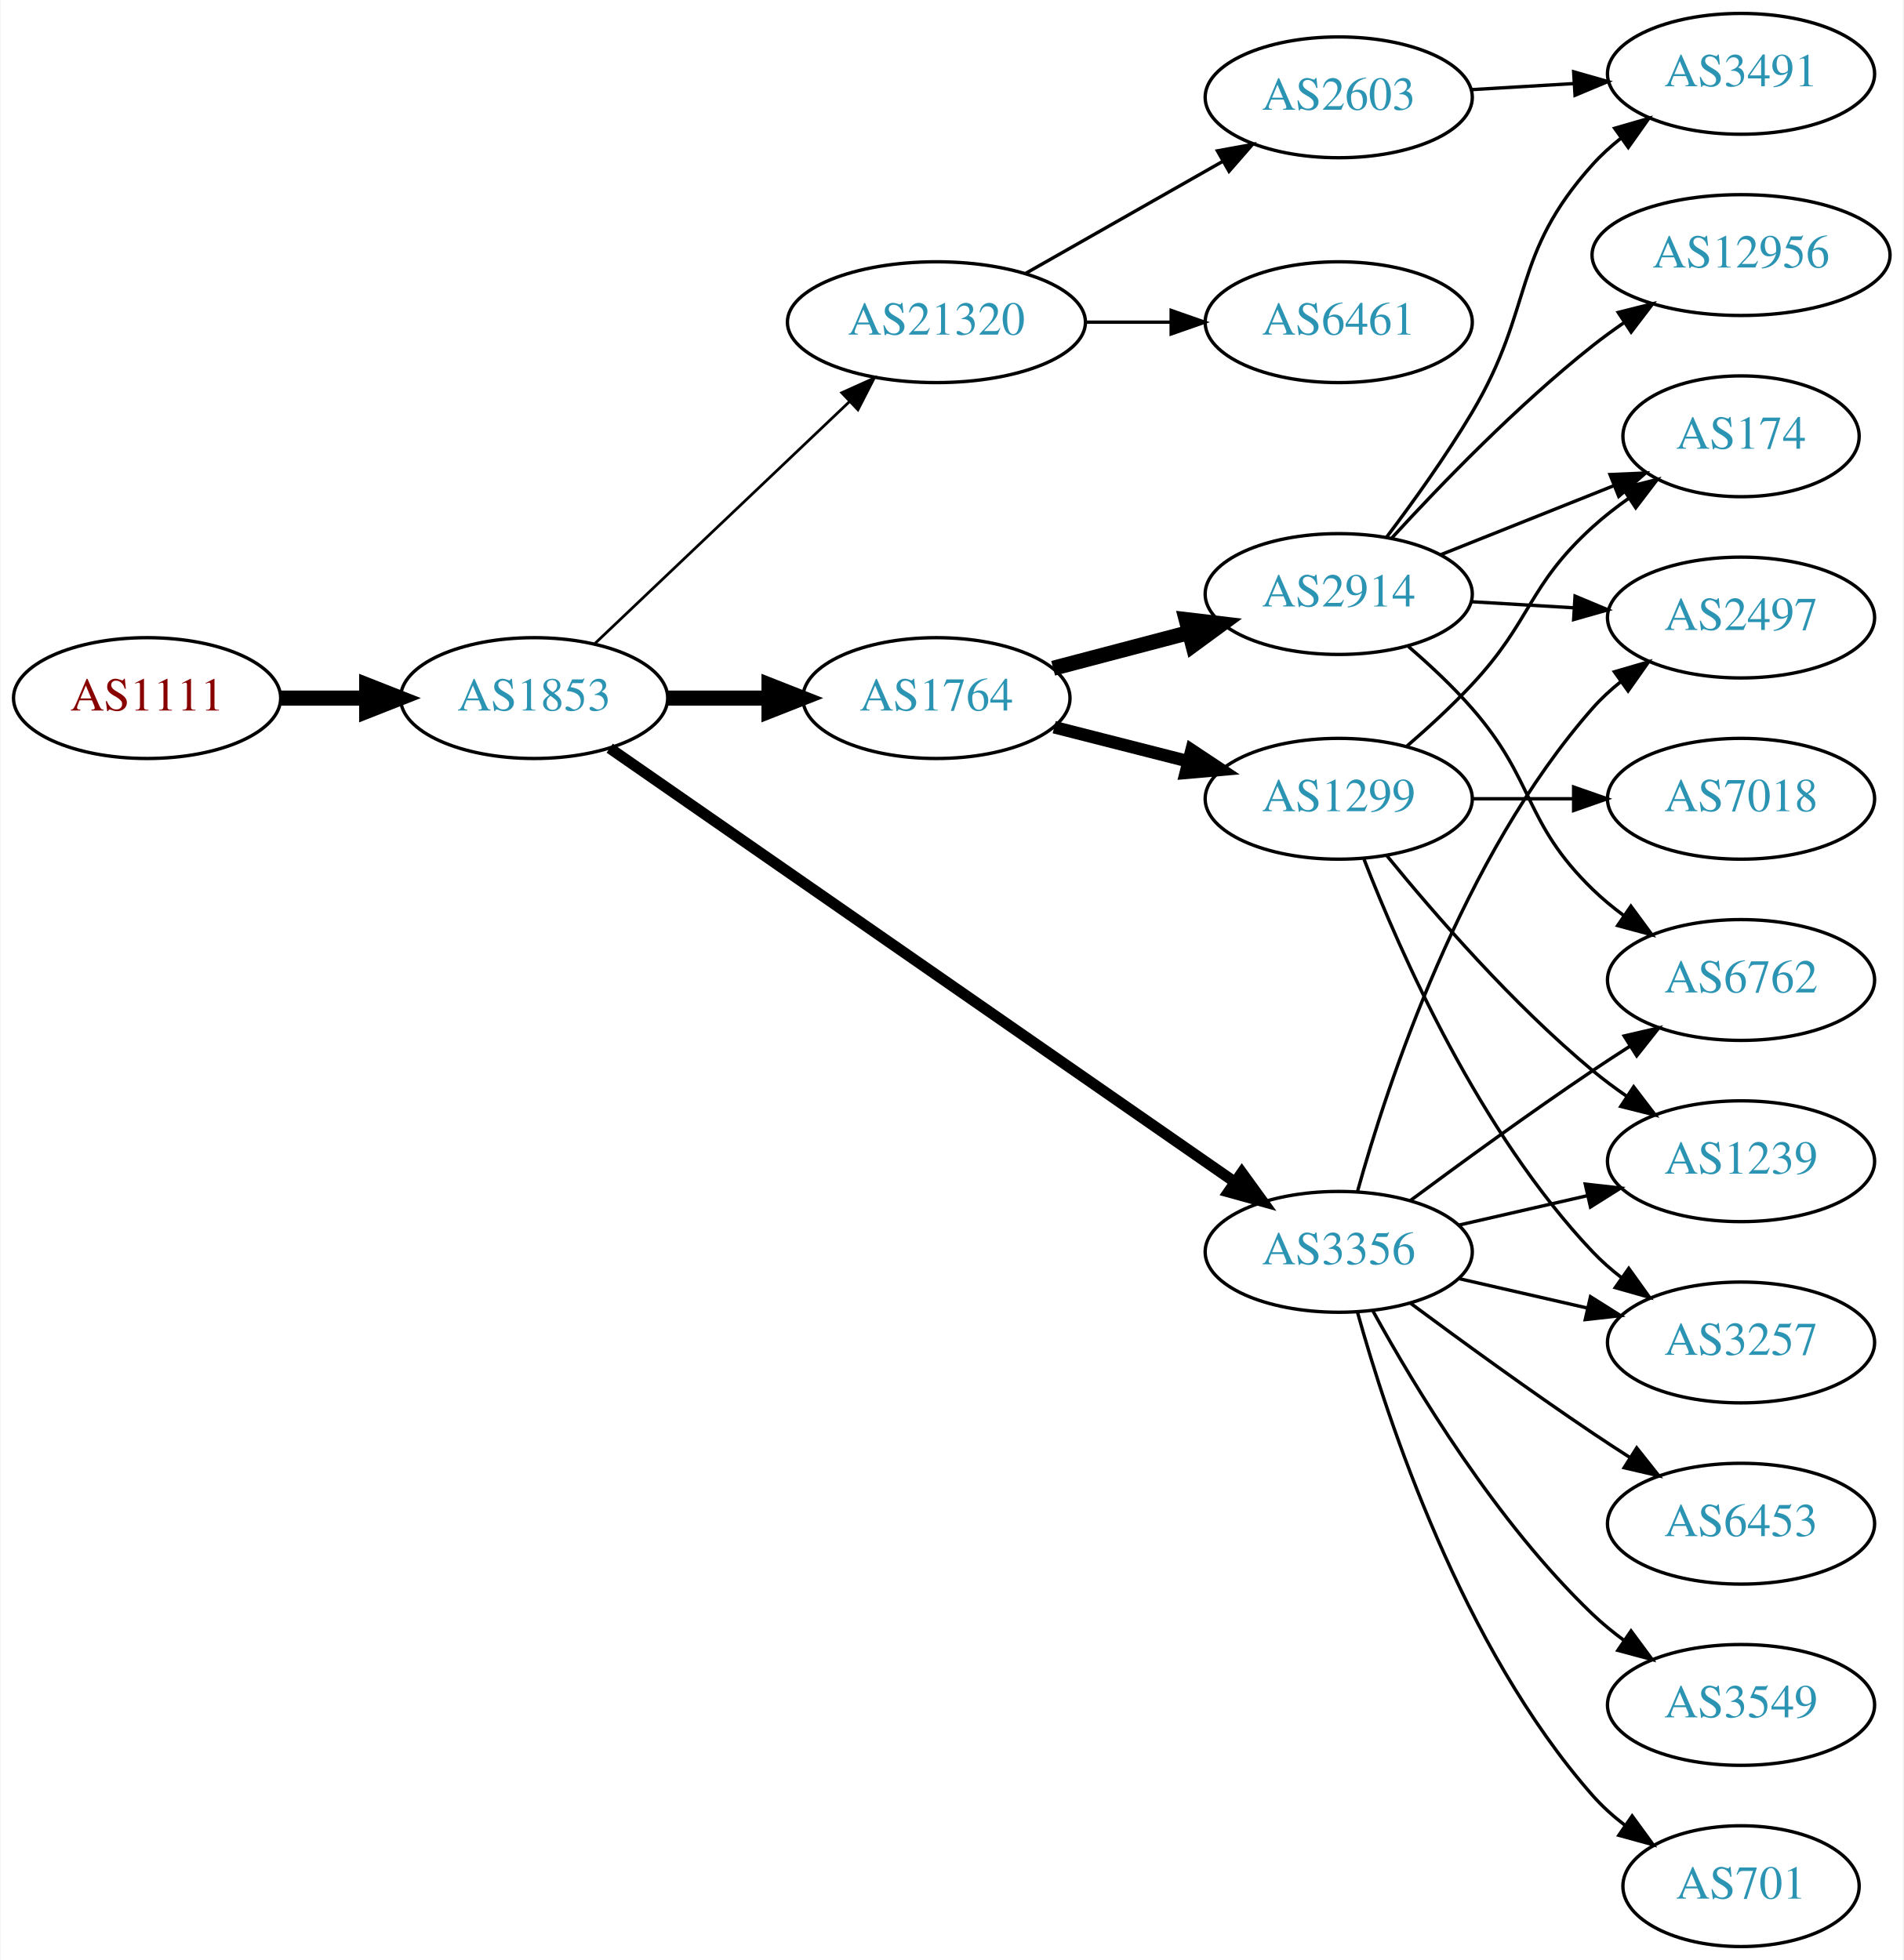
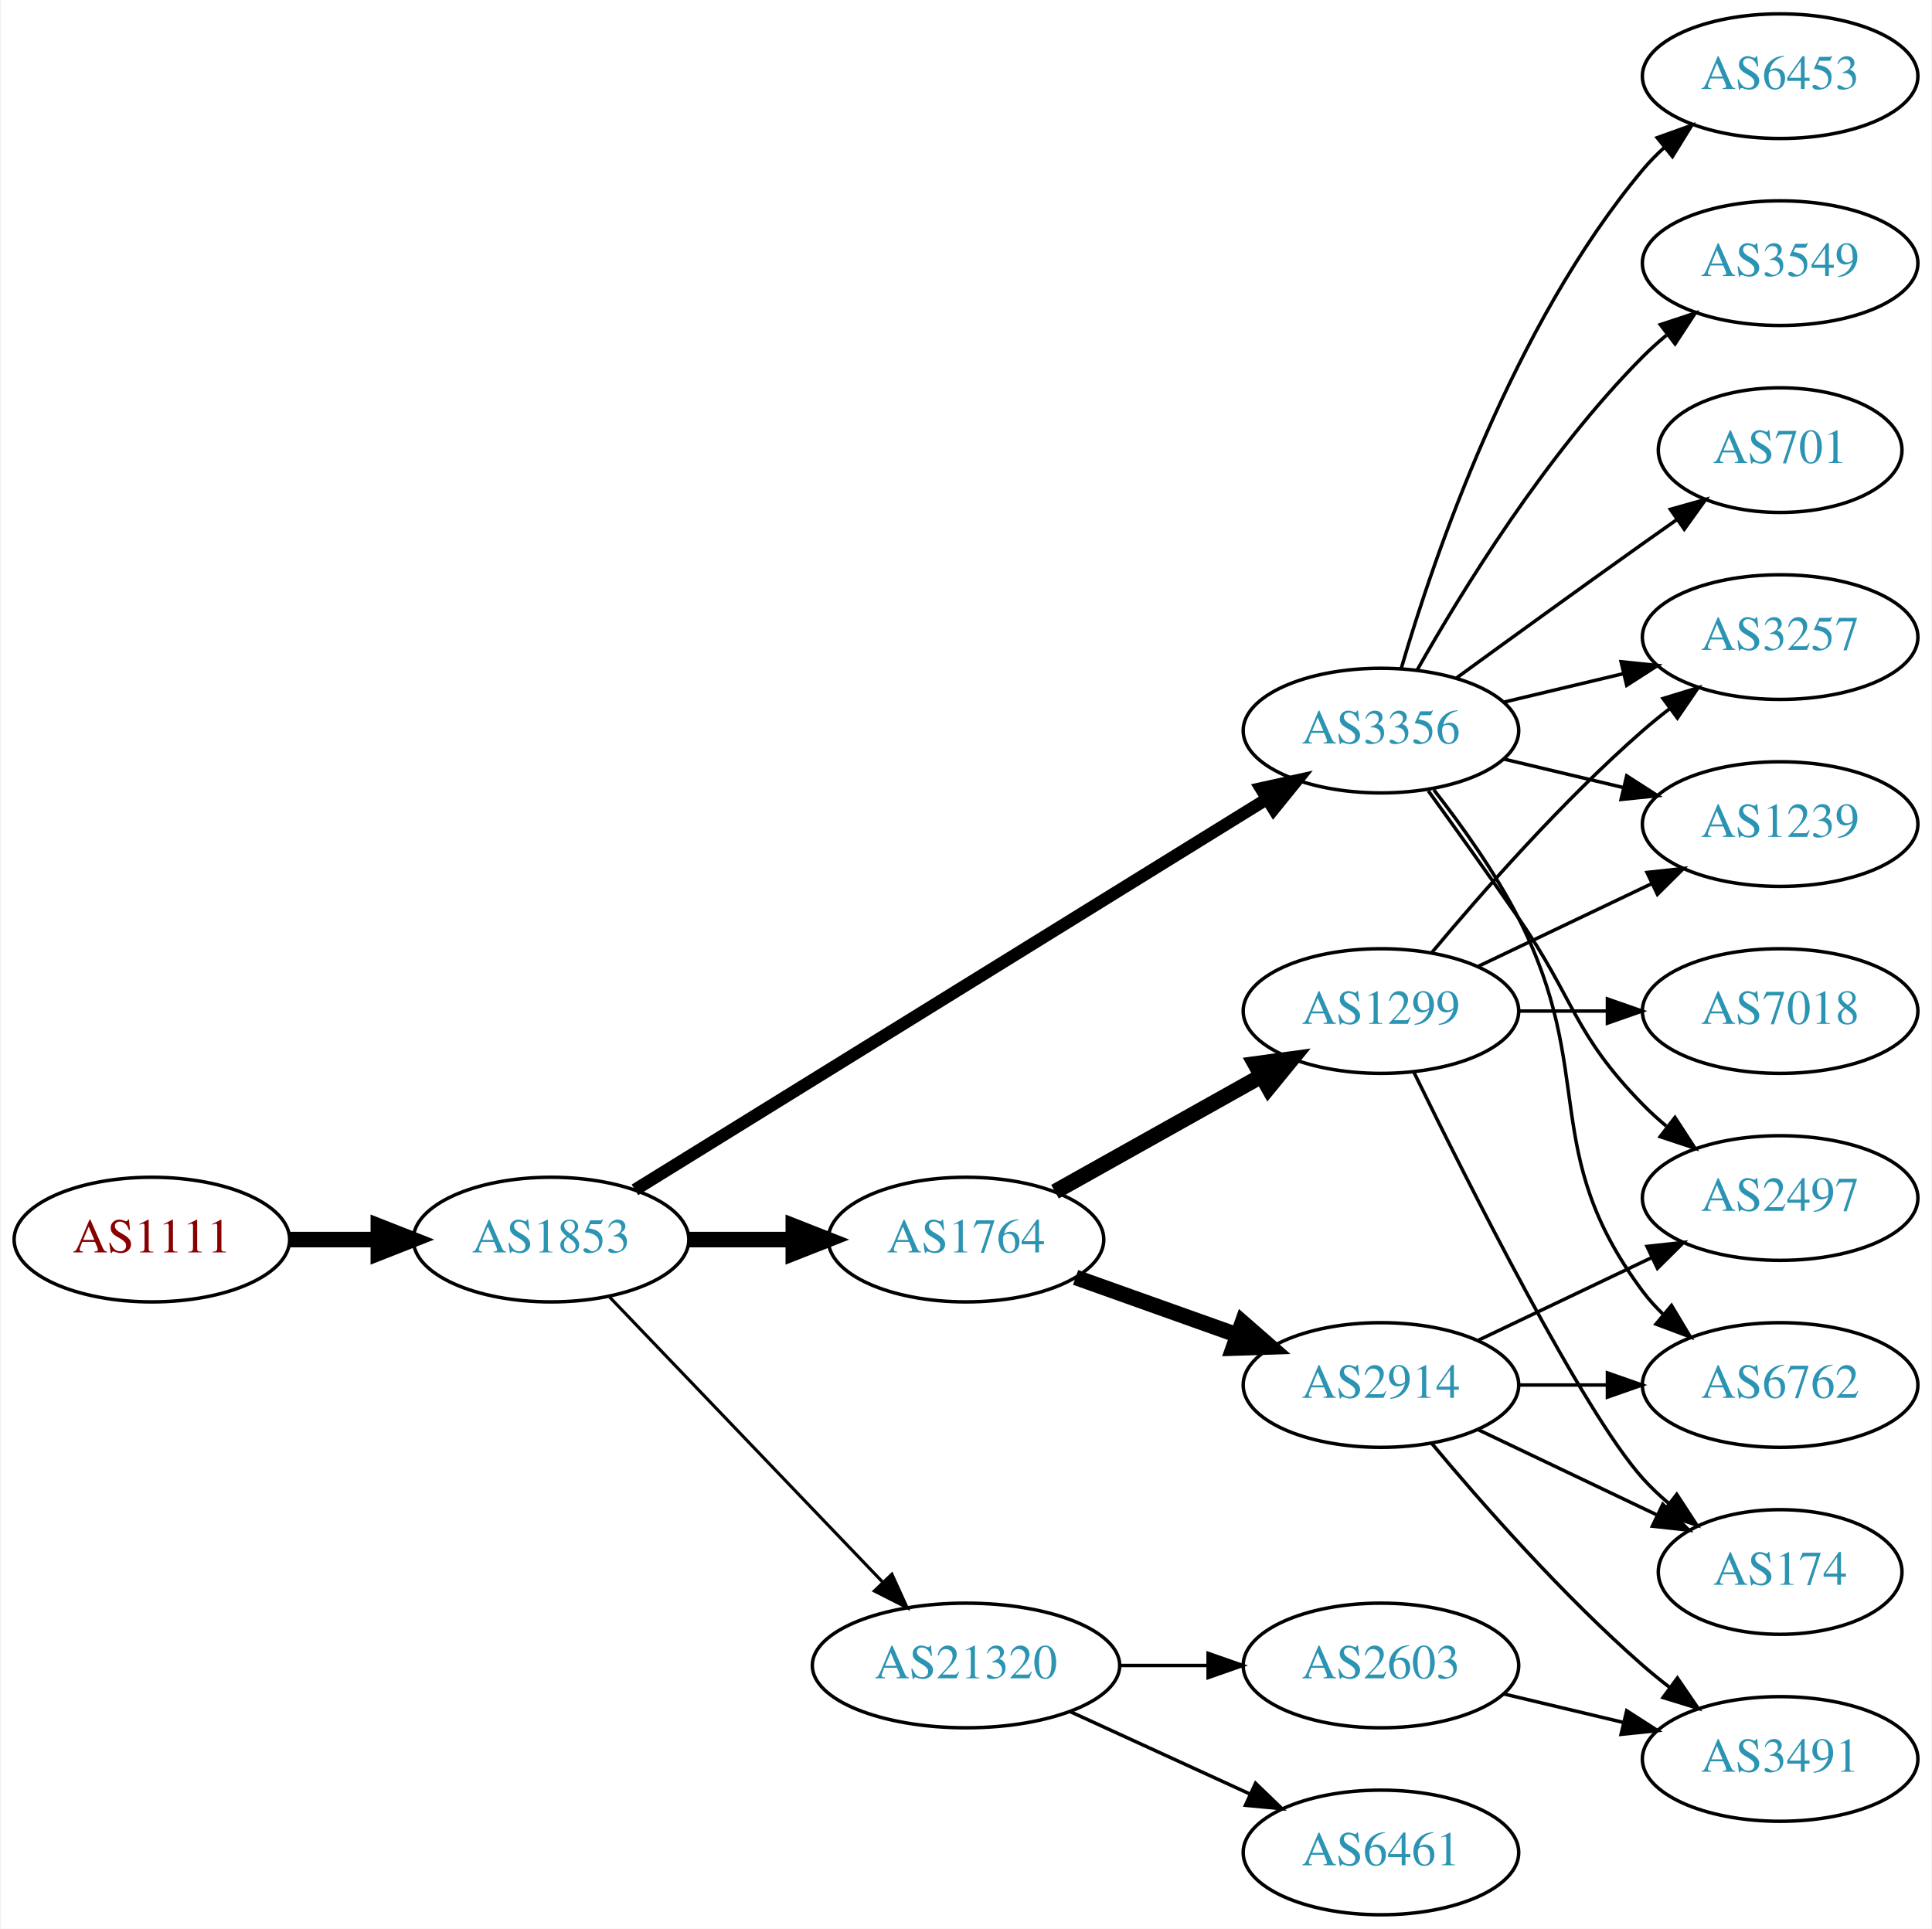
- <svg xmlns="http://www.w3.org/2000/svg" xmlns:xlink="http://www.w3.org/1999/xlink" width="567pt" height="584pt" viewBox="0.00 0.00 566.66 584.00">
-   <g id="graph0" class="graph" transform="scale(1 1) rotate(0) translate(4 580)">
-     <polygon fill="white" stroke="none" points="-4,4 -4,-580 562.663,-580 562.663,4 -4,4" />
+ <svg xmlns="http://www.w3.org/2000/svg" xmlns:xlink="http://www.w3.org/1999/xlink" width="558pt" height="557pt" viewBox="0.00 0.00 557.56 557.00">
+   <g id="graph0" class="graph" transform="scale(1 1) rotate(0) translate(4 553)">
+     <polygon fill="white" stroke="none" points="-4,4 -4,-553 553.564,-553 553.564,4 -4,4" />
    <g id="node1" class="node">
      <g id="a_node1">
        <a xlink:href="/asn/1111" xlink:title="AS1111 ~ University of Klagenfurt [AT]">
-           <ellipse fill="#ffffff" stroke="black" cx="39.647" cy="-372" rx="39.794" ry="18" />
-           <text text-anchor="middle" x="39.647" y="-368.3" font-family="Times,serif" font-size="14.00" fill="#880000">AS1111</text>
+           <ellipse fill="#ffffff" stroke="black" cx="39.647" cy="-195" rx="39.794" ry="18" />
+           <text text-anchor="middle" x="39.647" y="-191.3" font-family="Times,serif" font-size="14.00" fill="#880000">AS1111</text>
        </a>
      </g>
    </g>
    <g id="node2" class="node">
      <g id="a_node2">
        <a xlink:href="/asn/1853" xlink:title="AS1853 ~ ACOnet Backbone [AT]">
-           <ellipse fill="#ffffff" stroke="black" cx="154.939" cy="-372" rx="39.794" ry="18" />
-           <text text-anchor="middle" x="154.939" y="-368.3" font-family="Times,serif" font-size="14.00" fill="#2c94b3">AS1853</text>
+           <ellipse fill="#ffffff" stroke="black" cx="154.939" cy="-195" rx="39.794" ry="18" />
+           <text text-anchor="middle" x="154.939" y="-191.3" font-family="Times,serif" font-size="14.00" fill="#2c94b3">AS1853</text>
        </a>
      </g>
    </g>
    <g id="edge1" class="edge">
-       <path fill="none" stroke="black" stroke-width="4.5" d="M79.319,-372C87.522,-372 96.286,-372 104.818,-372" />
-       <polygon fill="black" stroke="black" stroke-width="4.5" points="105.057,-375.938 115.057,-372 105.057,-368.063 105.057,-375.938" />
+       <path fill="none" stroke="black" stroke-width="4.5" d="M79.319,-195C87.522,-195 96.286,-195 104.818,-195" />
+       <polygon fill="black" stroke="black" stroke-width="4.5" points="105.057,-198.938 115.057,-195 105.057,-191.063 105.057,-198.938" />
    </g>
    <g id="node3" class="node">
      <g id="a_node3">
-         <a xlink:href="/asn/1764" xlink:title="AS1764 ~ NEXTLAYER-AS [AT]">
-           <ellipse fill="#ffffff" stroke="black" cx="274.782" cy="-372" rx="39.794" ry="18" />
-           <text text-anchor="middle" x="274.782" y="-368.3" font-family="Times,serif" font-size="14.00" fill="#2c94b3">AS1764</text>
+         <a xlink:href="/asn/3356" xlink:title="AS3356 ~ Level 3 Parent, LLC [US]">
+           <ellipse fill="#ffffff" stroke="black" cx="394.625" cy="-342" rx="39.794" ry="18" />
+           <text text-anchor="middle" x="394.625" y="-338.3" font-family="Times,serif" font-size="14.00" fill="#2c94b3">AS3356</text>
        </a>
      </g>
    </g>
    <g id="edge2" class="edge">
-       <path fill="none" stroke="black" stroke-width="4.5" d="M194.852,-372C204.405,-372 214.755,-372 224.718,-372" />
-       <polygon fill="black" stroke="black" stroke-width="4.5" points="224.91,-375.938 234.91,-372 224.91,-368.063 224.91,-375.938" />
+       <path fill="none" stroke="black" stroke-width="3.6" d="M179.162,-209.363C221.94,-235.819 313.239,-292.284 361.765,-322.296" />
+       <polygon fill="black" stroke="black" stroke-width="3.6" points="359.961,-325.296 370.307,-327.579 363.643,-319.342 359.961,-325.296" />
    </g>
    <g id="node4" class="node">
      <g id="a_node4">
-         <a xlink:href="/asn/3356" xlink:title="AS3356 ~ Level 3 Parent, LLC [US]">
-           <ellipse fill="#ffffff" stroke="black" cx="394.625" cy="-207" rx="39.794" ry="18" />
-           <text text-anchor="middle" x="394.625" y="-203.3" font-family="Times,serif" font-size="14.00" fill="#2c94b3">AS3356</text>
+         <a xlink:href="/asn/1764" xlink:title="AS1764 ~ NEXTLAYER-AS [AT]">
+           <ellipse fill="#ffffff" stroke="black" cx="274.782" cy="-195" rx="39.794" ry="18" />
+           <text text-anchor="middle" x="274.782" y="-191.3" font-family="Times,serif" font-size="14.00" fill="#2c94b3">AS1764</text>
        </a>
      </g>
    </g>
    <g id="edge3" class="edge">
-       <path fill="none" stroke="black" stroke-width="3.273" d="M177.452,-357.066C220.033,-327.506 315.135,-261.487 363.756,-227.735" />
-       <polygon fill="black" stroke="black" stroke-width="3.273" points="365.771,-230.597 371.99,-222.019 361.779,-224.846 365.771,-230.597" />
+       <path fill="none" stroke="black" stroke-width="4.5" d="M194.852,-195C204.405,-195 214.755,-195 224.718,-195" />
+       <polygon fill="black" stroke="black" stroke-width="4.5" points="224.91,-198.938 234.91,-195 224.91,-191.063 224.91,-198.938" />
    </g>
    <g id="node5" class="node">
      <g id="a_node5">
        <a xlink:href="/asn/21320" xlink:title="AS21320 ~ GEANT Vereniging [EU]">
-           <ellipse fill="#ffffff" stroke="black" cx="274.782" cy="-484" rx="44.393" ry="18" />
-           <text text-anchor="middle" x="274.782" y="-480.3" font-family="Times,serif" font-size="14.00" fill="#2c94b3">AS21320</text>
+           <ellipse fill="#ffffff" stroke="black" cx="274.782" cy="-72" rx="44.393" ry="18" />
+           <text text-anchor="middle" x="274.782" y="-68.3" font-family="Times,serif" font-size="14.00" fill="#2c94b3">AS21320</text>
        </a>
      </g>
    </g>
    <g id="edge4" class="edge">
-       <path fill="none" stroke="black" stroke-width="0.818" d="M173.075,-388.286C193.033,-407.255 226.17,-438.748 248.948,-460.397" />
-       <polygon fill="black" stroke="black" stroke-width="0.818" points="246.582,-462.977 256.241,-467.329 251.404,-457.903 246.582,-462.977" />
+       <path fill="none" stroke="black" stroke-width="0.9" d="M171.832,-178.412C192.127,-157.229 227.396,-120.416 250.666,-96.128" />
+       <polygon fill="black" stroke="black" stroke-width="0.9" points="253.374,-98.361 257.765,-88.718 248.319,-93.518 253.374,-98.361" />
    </g>
    <g id="node6" class="node">
      <g id="a_node6">
-         <a xlink:href="/asn/1299" xlink:title="AS1299 ~ Telia Carrier [EU]">
-           <ellipse fill="#ffffff" stroke="black" cx="394.625" cy="-342" rx="39.794" ry="18" />
-           <text text-anchor="middle" x="394.625" y="-338.3" font-family="Times,serif" font-size="14.00" fill="#2c94b3">AS1299</text>
+         <a xlink:href="/asn/2497" xlink:title="AS2497 ~ Internet Initiative Japan Inc. [JP]">
+           <ellipse fill="#ffffff" stroke="black" cx="509.918" cy="-207" rx="39.794" ry="18" />
+           <text text-anchor="middle" x="509.918" y="-203.3" font-family="Times,serif" font-size="14.00" fill="#2c94b3">AS2497</text>
        </a>
      </g>
    </g>
    <g id="edge5" class="edge">
-       <path fill="none" stroke="black" stroke-width="3.75" d="M309.867,-363.323C322.326,-360.151 336.598,-356.518 349.788,-353.16" />
-       <polygon fill="black" stroke="black" stroke-width="3.75" points="350.789,-356.517 359.616,-350.658 349.062,-349.733 350.789,-356.517" />
+       <path fill="none" stroke="black" d="M408.304,-324.594C415.919,-314.063 425.752,-300.33 434.271,-288 450.667,-264.269 450.099,-254.617 470.271,-234 472.364,-231.861 474.647,-229.782 477.024,-227.79" />
+       <polygon fill="black" stroke="black" points="479.542,-230.268 485.323,-221.389 475.267,-224.725 479.542,-230.268" />
    </g>
    <g id="node7" class="node">
      <g id="a_node7">
-         <a xlink:href="/asn/2914" xlink:title="AS2914 ~ NTT America, Inc. [US]">
-           <ellipse fill="#ffffff" stroke="black" cx="394.625" cy="-403" rx="39.794" ry="18" />
-           <text text-anchor="middle" x="394.625" y="-399.3" font-family="Times,serif" font-size="14.00" fill="#2c94b3">AS2914</text>
+         <a xlink:href="/asn/6453" xlink:title="AS6453 ~ TATA COMMUNICATIONS (AMERICA) INC [US]">
+           <ellipse fill="#ffffff" stroke="black" cx="509.918" cy="-531" rx="39.794" ry="18" />
+           <text text-anchor="middle" x="509.918" y="-527.3" font-family="Times,serif" font-size="14.00" fill="#2c94b3">AS6453</text>
        </a>
      </g>
    </g>
    <g id="edge6" class="edge">
-       <path fill="none" stroke="black" stroke-width="4.5" d="M309.551,-380.883C322.125,-384.191 336.58,-387.994 349.918,-391.502" />
-       <polygon fill="black" stroke="black" stroke-width="4.5" points="349.178,-395.379 359.851,-394.115 351.181,-387.763 349.178,-395.379" />
+       <path fill="none" stroke="black" d="M400.499,-360.002C409.813,-391.844 432.629,-458.981 470.271,-504 472.141,-506.237 474.24,-508.374 476.466,-510.396" />
+       <polygon fill="black" stroke="black" points="474.409,-513.234 484.385,-516.804 478.813,-507.793 474.409,-513.234" />
+     </g>
+     <g id="node8" class="node">
+       <g id="a_node8">
+         <a xlink:href="/asn/3257" xlink:title="AS3257 ~ GTT [DE]">
+           <ellipse fill="#ffffff" stroke="black" cx="509.918" cy="-369" rx="39.794" ry="18" />
+           <text text-anchor="middle" x="509.918" y="-365.3" font-family="Times,serif" font-size="14.00" fill="#2c94b3">AS3257</text>
+         </a>
+       </g>
+     </g>
+     <g id="edge7" class="edge">
+       <path fill="none" stroke="black" d="M430.232,-350.248C441.103,-352.838 453.257,-355.735 464.7,-358.462" />
+       <polygon fill="black" stroke="black" points="463.983,-361.889 474.522,-360.803 465.606,-355.08 463.983,-361.889" />
+     </g>
+     <g id="node9" class="node">
+       <g id="a_node9">
+         <a xlink:href="/asn/3549" xlink:title="AS3549 ~ Level 3 Parent, LLC [US]">
+           <ellipse fill="#ffffff" stroke="black" cx="509.918" cy="-477" rx="39.794" ry="18" />
+           <text text-anchor="middle" x="509.918" y="-473.3" font-family="Times,serif" font-size="14.00" fill="#2c94b3">AS3549</text>
+         </a>
+       </g>
+     </g>
+     <g id="edge8" class="edge">
+       <path fill="none" stroke="black" d="M405.084,-359.49C417.866,-382.096 442.298,-421.886 470.271,-450 472.382,-452.121 474.678,-454.188 477.063,-456.171" />
+       <polygon fill="black" stroke="black" points="475.316,-459.242 485.379,-462.556 479.579,-453.69 475.316,-459.242" />
    </g>
    <g id="node10" class="node">
      <g id="a_node10">
        <a xlink:href="/asn/1239" xlink:title="AS1239 ~ Sprint [US]">
-           <ellipse fill="#ffffff" stroke="black" cx="514.467" cy="-234" rx="39.794" ry="18" />
-           <text text-anchor="middle" x="514.467" y="-230.3" font-family="Times,serif" font-size="14.00" fill="#2c94b3">AS1239</text>
-         </a>
-       </g>
-     </g>
-     <g id="edge16" class="edge">
-       <path fill="none" stroke="black" d="M430.344,-214.955C442.344,-217.704 455.965,-220.825 468.657,-223.733" />
-       <polygon fill="black" stroke="black" points="468.06,-227.187 478.589,-226.009 469.623,-220.364 468.06,-227.187" />
+           <ellipse fill="#ffffff" stroke="black" cx="509.918" cy="-315" rx="39.794" ry="18" />
+           <text text-anchor="middle" x="509.918" y="-311.3" font-family="Times,serif" font-size="14.00" fill="#2c94b3">AS1239</text>
+         </a>
+       </g>
+     </g>
+     <g id="edge9" class="edge">
+       <path fill="none" stroke="black" d="M430.232,-333.752C441.103,-331.162 453.257,-328.265 464.7,-325.538" />
+       <polygon fill="black" stroke="black" points="465.606,-328.92 474.522,-323.197 463.983,-322.111 465.606,-328.92" />
    </g>
    <g id="node11" class="node">
      <g id="a_node11">
-         <a xlink:href="/asn/3257" xlink:title="AS3257 ~ GTT [DE]">
-           <ellipse fill="#ffffff" stroke="black" cx="514.467" cy="-180" rx="39.794" ry="18" />
-           <text text-anchor="middle" x="514.467" y="-176.3" font-family="Times,serif" font-size="14.00" fill="#2c94b3">AS3257</text>
-         </a>
-       </g>
-     </g>
-     <g id="edge17" class="edge">
-       <path fill="none" stroke="black" d="M430.344,-199.045C442.344,-196.296 455.965,-193.175 468.657,-190.267" />
-       <polygon fill="black" stroke="black" points="469.623,-193.636 478.589,-187.991 468.06,-186.813 469.623,-193.636" />
+         <a xlink:href="/asn/6762" xlink:title="AS6762 ~ TELECOM ITALIA SPARKLE S.p.A. [IT]">
+           <ellipse fill="#ffffff" stroke="black" cx="509.918" cy="-153" rx="39.794" ry="18" />
+           <text text-anchor="middle" x="509.918" y="-149.3" font-family="Times,serif" font-size="14.00" fill="#2c94b3">AS6762</text>
+         </a>
+       </g>
+     </g>
+     <g id="edge10" class="edge">
+       <path fill="none" stroke="black" d="M409.921,-324.86C417.907,-314.647 427.569,-301.147 434.271,-288 457.251,-242.923 440,-220.542 470.271,-180 472.016,-177.664 474.023,-175.455 476.186,-173.383" />
+       <polygon fill="black" stroke="black" points="478.546,-175.973 483.987,-166.882 474.064,-170.595 478.546,-175.973" />
    </g>
    <g id="node12" class="node">
      <g id="a_node12">
-         <a xlink:href="/asn/3549" xlink:title="AS3549 ~ Level 3 Parent, LLC [US]">
-           <ellipse fill="#ffffff" stroke="black" cx="514.467" cy="-72" rx="39.794" ry="18" />
-           <text text-anchor="middle" x="514.467" y="-68.3" font-family="Times,serif" font-size="14.00" fill="#2c94b3">AS3549</text>
+         <a xlink:href="/asn/701" xlink:title="AS701 ~ UUNET [US]">
+           <ellipse fill="#ffffff" stroke="black" cx="509.918" cy="-423" rx="35.194" ry="18" />
+           <text text-anchor="middle" x="509.918" y="-419.3" font-family="Times,serif" font-size="14.00" fill="#2c94b3">AS701</text>
        </a>
      </g>
    </g>
    <g id="edge11" class="edge">
-       <path fill="none" stroke="black" d="M404.866,-189.287C417.411,-166.439 441.588,-126.389 470.271,-99 473.139,-96.261 476.328,-93.653 479.637,-91.215" />
-       <polygon fill="black" stroke="black" points="481.7,-94.044 487.996,-85.523 477.761,-88.258 481.7,-94.044" />
+       <path fill="none" stroke="black" d="M416.473,-357.222C431.407,-368.091 452.02,-383.025 470.271,-396 473.481,-398.282 476.85,-400.661 480.205,-403.018" />
+       <polygon fill="black" stroke="black" points="478.217,-405.899 488.416,-408.77 482.233,-400.166 478.217,-405.899" />
    </g>
    <g id="node13" class="node">
      <g id="a_node13">
-         <a xlink:href="/asn/701" xlink:title="AS701 ~ UUNET [US]">
-           <ellipse fill="#ffffff" stroke="black" cx="514.467" cy="-18" rx="35.194" ry="18" />
-           <text text-anchor="middle" x="514.467" y="-14.3" font-family="Times,serif" font-size="14.00" fill="#2c94b3">AS701</text>
+         <a xlink:href="/asn/2914" xlink:title="AS2914 ~ NTT America, Inc. [US]">
+           <ellipse fill="#ffffff" stroke="black" cx="394.625" cy="-153" rx="39.794" ry="18" />
+           <text text-anchor="middle" x="394.625" y="-149.3" font-family="Times,serif" font-size="14.00" fill="#2c94b3">AS2914</text>
        </a>
      </g>
    </g>
    <g id="edge12" class="edge">
-       <path fill="none" stroke="black" d="M400.197,-189.054C409.103,-157.005 431.387,-89.158 470.271,-45 473.098,-41.789 476.4,-38.828 479.895,-36.136" />
-       <polygon fill="black" stroke="black" points="482.028,-38.916 488.27,-30.355 478.052,-33.155 482.028,-38.916" />
+       <path fill="none" stroke="black" stroke-width="4.5" d="M306.436,-184.075C320.645,-179.01 337.729,-172.922 352.994,-167.481" />
+       <polygon fill="black" stroke="black" stroke-width="4.5" points="354.617,-171.083 362.715,-164.017 351.973,-163.665 354.617,-171.083" />
    </g>
    <g id="node14" class="node">
      <g id="a_node14">
-         <a xlink:href="/asn/6762" xlink:title="AS6762 ~ TELECOM ITALIA SPARKLE S.p.A. [IT]">
-           <ellipse fill="#ffffff" stroke="black" cx="514.467" cy="-288" rx="39.794" ry="18" />
-           <text text-anchor="middle" x="514.467" y="-284.3" font-family="Times,serif" font-size="14.00" fill="#2c94b3">AS6762</text>
+         <a xlink:href="/asn/1299" xlink:title="AS1299 ~ Telia Carrier [EU]">
+           <ellipse fill="#ffffff" stroke="black" cx="394.625" cy="-261" rx="39.794" ry="18" />
+           <text text-anchor="middle" x="394.625" y="-257.3" font-family="Times,serif" font-size="14.00" fill="#2c94b3">AS1299</text>
        </a>
      </g>
    </g>
    <g id="edge13" class="edge">
-       <path fill="none" stroke="black" d="M415.955,-222.277C430.817,-233.304 451.562,-248.407 470.271,-261 473.82,-263.389 477.57,-265.839 481.319,-268.242" />
-       <polygon fill="black" stroke="black" points="479.645,-271.325 489.967,-273.712 483.387,-265.409 479.645,-271.325" />
+       <path fill="none" stroke="black" stroke-width="4.5" d="M300.486,-208.836C317.77,-218.516 341.065,-231.563 360.034,-242.187" />
+       <polygon fill="black" stroke="black" stroke-width="4.5" points="358.305,-245.731 368.953,-247.182 362.153,-238.861 358.305,-245.731" />
+     </g>
+     <g id="node18" class="node">
+       <g id="a_node18">
+         <a xlink:href="/asn/6461" xlink:title="AS6461 ~ Zayo Bandwidth [US]">
+           <ellipse fill="#ffffff" stroke="black" cx="394.625" cy="-18" rx="39.794" ry="18" />
+           <text text-anchor="middle" x="394.625" y="-14.3" font-family="Times,serif" font-size="14.00" fill="#2c94b3">AS6461</text>
+         </a>
+       </g>
+     </g>
+     <g id="edge22" class="edge">
+       <path fill="none" stroke="black" d="M304.912,-58.652C320.523,-51.498 339.92,-42.609 356.593,-34.969" />
+       <polygon fill="black" stroke="black" points="358.412,-37.986 366.045,-30.638 355.496,-31.622 358.412,-37.986" />
+     </g>
+     <g id="node19" class="node">
+       <g id="a_node19">
+         <a xlink:href="/asn/2603" xlink:title="AS2603 ~ NORDUnet [NO]">
+           <ellipse fill="#ffffff" stroke="black" cx="394.625" cy="-72" rx="39.794" ry="18" />
+           <text text-anchor="middle" x="394.625" y="-68.3" font-family="Times,serif" font-size="14.00" fill="#2c94b3">AS2603</text>
+         </a>
+       </g>
+     </g>
+     <g id="edge23" class="edge">
+       <path fill="none" stroke="black" d="M318.993,-72C327.306,-72 336.068,-72 344.551,-72" />
+       <polygon fill="black" stroke="black" points="344.709,-75.5 354.709,-72 344.709,-68.5 344.709,-75.5" />
+     </g>
+     <g id="edge16" class="edge">
+       <path fill="none" stroke="black" d="M422.761,-165.934C437.755,-173.081 456.576,-182.052 472.799,-189.785" />
+       <polygon fill="black" stroke="black" points="471.469,-193.028 482.002,-194.171 474.481,-186.709 471.469,-193.028" />
+     </g>
+     <g id="edge15" class="edge">
+       <path fill="none" stroke="black" d="M434.297,-153C442.5,-153 451.264,-153 459.796,-153" />
+       <polygon fill="black" stroke="black" points="460.035,-156.5 470.035,-153 460.035,-149.5 460.035,-156.5" />
    </g>
    <g id="node15" class="node">
      <g id="a_node15">
-         <a xlink:href="/asn/2497" xlink:title="AS2497 ~ Internet Initiative Japan Inc. [JP]">
-           <ellipse fill="#ffffff" stroke="black" cx="514.467" cy="-396" rx="39.794" ry="18" />
-           <text text-anchor="middle" x="514.467" y="-392.3" font-family="Times,serif" font-size="14.00" fill="#2c94b3">AS2497</text>
+         <a xlink:href="/asn/3491" xlink:title="AS3491 ~ PCCW Global, Inc. [US]">
+           <ellipse fill="#ffffff" stroke="black" cx="509.918" cy="-45" rx="39.794" ry="18" />
+           <text text-anchor="middle" x="509.918" y="-41.3" font-family="Times,serif" font-size="14.00" fill="#2c94b3">AS3491</text>
        </a>
      </g>
    </g>
    <g id="edge14" class="edge">
-       <path fill="none" stroke="black" d="M400.197,-224.946C409.103,-256.995 431.387,-324.842 470.271,-369 472.755,-371.821 475.605,-374.449 478.63,-376.871" />
-       <polygon fill="black" stroke="black" points="476.748,-379.828 486.92,-382.791 480.816,-374.131 476.748,-379.828" />
+       <path fill="none" stroke="black" d="M409.255,-136.183C423.537,-119.071 447.084,-92.255 470.271,-72 472.737,-69.846 475.375,-67.706 478.073,-65.628" />
+       <polygon fill="black" stroke="black" points="480.246,-68.375 486.227,-59.63 476.098,-62.736 480.246,-68.375" />
    </g>
    <g id="node16" class="node">
      <g id="a_node16">
-         <a xlink:href="/asn/6453" xlink:title="AS6453 ~ TATA COMMUNICATIONS (AMERICA) INC [US]">
-           <ellipse fill="#ffffff" stroke="black" cx="514.467" cy="-126" rx="39.794" ry="18" />
-           <text text-anchor="middle" x="514.467" y="-122.3" font-family="Times,serif" font-size="14.00" fill="#2c94b3">AS6453</text>
-         </a>
-       </g>
-     </g>
-     <g id="edge15" class="edge">
-       <path fill="none" stroke="black" d="M415.955,-191.723C430.817,-180.696 451.562,-165.593 470.271,-153 473.82,-150.611 477.57,-148.161 481.319,-145.758" />
-       <polygon fill="black" stroke="black" points="483.387,-148.591 489.967,-140.288 479.645,-142.675 483.387,-148.591" />
-     </g>
-     <g id="node19" class="node">
-       <g id="a_node19">
-         <a xlink:href="/asn/6461" xlink:title="AS6461 ~ Zayo Bandwidth [US]">
-           <ellipse fill="#ffffff" stroke="black" cx="394.625" cy="-484" rx="39.794" ry="18" />
-           <text text-anchor="middle" x="394.625" y="-480.3" font-family="Times,serif" font-size="14.00" fill="#2c94b3">AS6461</text>
-         </a>
-       </g>
-     </g>
-     <g id="edge23" class="edge">
-       <path fill="none" stroke="black" d="M318.993,-484C327.306,-484 336.068,-484 344.551,-484" />
-       <polygon fill="black" stroke="black" points="344.709,-487.5 354.709,-484 344.709,-480.5 344.709,-487.5" />
-     </g>
-     <g id="node20" class="node">
-       <g id="a_node20">
-         <a xlink:href="/asn/2603" xlink:title="AS2603 ~ NORDUnet [NO]">
-           <ellipse fill="#ffffff" stroke="black" cx="394.625" cy="-551" rx="39.794" ry="18" />
-           <text text-anchor="middle" x="394.625" y="-547.3" font-family="Times,serif" font-size="14.00" fill="#2c94b3">AS2603</text>
-         </a>
-       </g>
-     </g>
-     <g id="edge24" class="edge">
-       <path fill="none" stroke="black" d="M301.352,-498.538C318.571,-508.328 341.457,-521.34 360.128,-531.955" />
-       <polygon fill="black" stroke="black" points="358.489,-535.05 368.912,-536.95 361.949,-528.964 358.489,-535.05" />
-     </g>
-     <g id="node8" class="node">
-       <g id="a_node8">
-         <a xlink:href="/asn/7018" xlink:title="AS7018 ~ AT&amp;T Services, Inc. [US]">
-           <ellipse fill="#ffffff" stroke="black" cx="514.467" cy="-342" rx="39.794" ry="18" />
-           <text text-anchor="middle" x="514.467" y="-338.3" font-family="Times,serif" font-size="14.00" fill="#2c94b3">AS7018</text>
-         </a>
-       </g>
-     </g>
-     <g id="edge7" class="edge">
-       <path fill="none" stroke="black" d="M434.537,-342C444.091,-342 454.44,-342 464.403,-342" />
-       <polygon fill="black" stroke="black" points="464.595,-345.5 474.595,-342 464.595,-338.5 464.595,-345.5" />
-     </g>
-     <g id="node9" class="node">
-       <g id="a_node9">
        <a xlink:href="/asn/174" xlink:title="AS174 ~ Cogent Communications [US]">
-           <ellipse fill="#ffffff" stroke="black" cx="514.467" cy="-450" rx="35.194" ry="18" />
-           <text text-anchor="middle" x="514.467" y="-446.3" font-family="Times,serif" font-size="14.00" fill="#2c94b3">AS174</text>
-         </a>
-       </g>
-     </g>
-     <g id="edge8" class="edge">
-       <path fill="none" stroke="black" d="M414.784,-357.554C421.227,-363.118 428.292,-369.601 434.271,-376 452.235,-395.226 450.803,-405.299 470.271,-423 473.6,-426.027 477.312,-428.917 481.123,-431.605" />
-       <polygon fill="black" stroke="black" points="479.24,-434.556 489.514,-437.142 483.095,-428.713 479.24,-434.556" />
-     </g>
-     <g id="edge9" class="edge">
-       <path fill="none" stroke="black" d="M409.044,-324.935C423.158,-307.625 446.573,-280.655 470.271,-261 473.487,-258.332 476.988,-255.73 480.558,-253.259" />
-       <polygon fill="black" stroke="black" points="482.482,-256.183 488.915,-247.764 478.636,-250.334 482.482,-256.183" />
-     </g>
-     <g id="edge10" class="edge">
-       <path fill="none" stroke="black" d="M402.148,-324.006C412.898,-296.272 436.555,-242.571 470.271,-207 472.857,-204.272 475.774,-201.706 478.843,-199.323" />
-       <polygon fill="black" stroke="black" points="481.021,-202.07 487.191,-193.457 476.997,-196.342 481.021,-202.07" />
-     </g>
-     <g id="edge20" class="edge">
-       <path fill="none" stroke="black" d="M425.057,-414.739C440.672,-420.967 460.009,-428.679 476.614,-435.301" />
-       <polygon fill="black" stroke="black" points="475.44,-438.601 486.025,-439.055 478.033,-432.1 475.44,-438.601" />
+           <ellipse fill="#ffffff" stroke="black" cx="509.918" cy="-99" rx="35.194" ry="18" />
+           <text text-anchor="middle" x="509.918" y="-95.3" font-family="Times,serif" font-size="14.00" fill="#2c94b3">AS174</text>
+         </a>
+       </g>
+     </g>
+     <g id="edge17" class="edge">
+       <path fill="none" stroke="black" d="M422.761,-140.066C438.193,-132.71 457.678,-123.423 474.213,-115.541" />
+       <polygon fill="black" stroke="black" points="476.034,-118.551 483.555,-111.089 473.022,-112.232 476.034,-118.551" />
+     </g>
+     <g id="edge18" class="edge">
+       <path fill="none" stroke="black" d="M409.255,-277.817C423.537,-294.929 447.084,-321.745 470.271,-342 472.737,-344.154 475.375,-346.294 478.073,-348.372" />
+       <polygon fill="black" stroke="black" points="476.098,-351.264 486.227,-354.37 480.246,-345.625 476.098,-351.264" />
+     </g>
+     <g id="edge19" class="edge">
+       <path fill="none" stroke="black" d="M422.761,-273.934C437.755,-281.081 456.576,-290.052 472.799,-297.785" />
+       <polygon fill="black" stroke="black" points="471.469,-301.028 482.002,-302.171 474.481,-294.709 471.469,-301.028" />
    </g>
    <g id="edge21" class="edge">
-       <path fill="none" stroke="black" d="M415.424,-387.325C421.776,-381.853 428.623,-375.457 434.271,-369 453.261,-347.289 449.578,-335.094 470.271,-315 473.116,-312.237 476.29,-309.614 479.59,-307.166" />
-       <polygon fill="black" stroke="black" points="481.656,-309.994 487.938,-301.462 477.707,-304.214 481.656,-309.994" />
-     </g>
-     <g id="edge19" class="edge">
-       <path fill="none" stroke="black" d="M434.211,-400.708C443.977,-400.128 454.594,-399.497 464.788,-398.892" />
-       <polygon fill="black" stroke="black" points="465.02,-402.384 474.794,-398.297 464.604,-395.396 465.02,-402.384" />
+       <path fill="none" stroke="black" d="M404.062,-243.489C419.681,-211.491 453.067,-145.107 470.271,-126 472.587,-123.428 475.192,-120.97 477.927,-118.657" />
+       <polygon fill="black" stroke="black" points="480.065,-121.428 485.85,-112.552 475.793,-115.883 480.065,-121.428" />
    </g>
    <g id="node17" class="node">
      <g id="a_node17">
-         <a xlink:href="/asn/3491" xlink:title="AS3491 ~ PCCW Global, Inc. [US]">
-           <ellipse fill="#ffffff" stroke="black" cx="514.467" cy="-558" rx="39.794" ry="18" />
-           <text text-anchor="middle" x="514.467" y="-554.3" font-family="Times,serif" font-size="14.00" fill="#2c94b3">AS3491</text>
-         </a>
-       </g>
-     </g>
-     <g id="edge18" class="edge">
-       <path fill="none" stroke="black" d="M408.923,-420.008C416.758,-430.398 426.605,-444.122 434.271,-457 452.98,-488.427 445.814,-503.806 470.271,-531 472.784,-533.795 475.654,-536.405 478.692,-538.817" />
-       <polygon fill="black" stroke="black" points="476.82,-541.78 486.998,-544.721 480.876,-536.075 476.82,-541.78" />
-     </g>
-     <g id="node18" class="node">
-       <g id="a_node18">
-         <a xlink:href="/asn/12956" xlink:title="AS12956 ~ TELXIUS [ES]">
-           <ellipse fill="#ffffff" stroke="black" cx="514.467" cy="-504" rx="44.393" ry="18" />
-           <text text-anchor="middle" x="514.467" y="-500.3" font-family="Times,serif" font-size="14.00" fill="#2c94b3">AS12956</text>
-         </a>
-       </g>
-     </g>
-     <g id="edge22" class="edge">
-       <path fill="none" stroke="black" d="M410.404,-419.66C424.825,-435.41 447.812,-459.212 470.271,-477 473.217,-479.334 476.376,-481.636 479.595,-483.855" />
-       <polygon fill="black" stroke="black" points="477.877,-486.914 488.154,-489.491 481.727,-481.068 477.877,-486.914" />
-     </g>
-     <g id="edge25" class="edge">
-       <path fill="none" stroke="black" d="M434.211,-553.292C443.977,-553.872 454.594,-554.503 464.788,-555.108" />
-       <polygon fill="black" stroke="black" points="464.604,-558.604 474.794,-555.703 465.02,-551.616 464.604,-558.604" />
+         <a xlink:href="/asn/7018" xlink:title="AS7018 ~ AT&amp;T Services, Inc. [US]">
+           <ellipse fill="#ffffff" stroke="black" cx="509.918" cy="-261" rx="39.794" ry="18" />
+           <text text-anchor="middle" x="509.918" y="-257.3" font-family="Times,serif" font-size="14.00" fill="#2c94b3">AS7018</text>
+         </a>
+       </g>
+     </g>
+     <g id="edge20" class="edge">
+       <path fill="none" stroke="black" d="M434.297,-261C442.5,-261 451.264,-261 459.796,-261" />
+       <polygon fill="black" stroke="black" points="460.035,-264.5 470.035,-261 460.035,-257.5 460.035,-264.5" />
+     </g>
+     <g id="edge24" class="edge">
+       <path fill="none" stroke="black" d="M430.232,-63.752C441.103,-61.162 453.257,-58.265 464.7,-55.538" />
+       <polygon fill="black" stroke="black" points="465.606,-58.92 474.522,-53.197 463.983,-52.111 465.606,-58.92" />
    </g>
  </g>
</svg>
